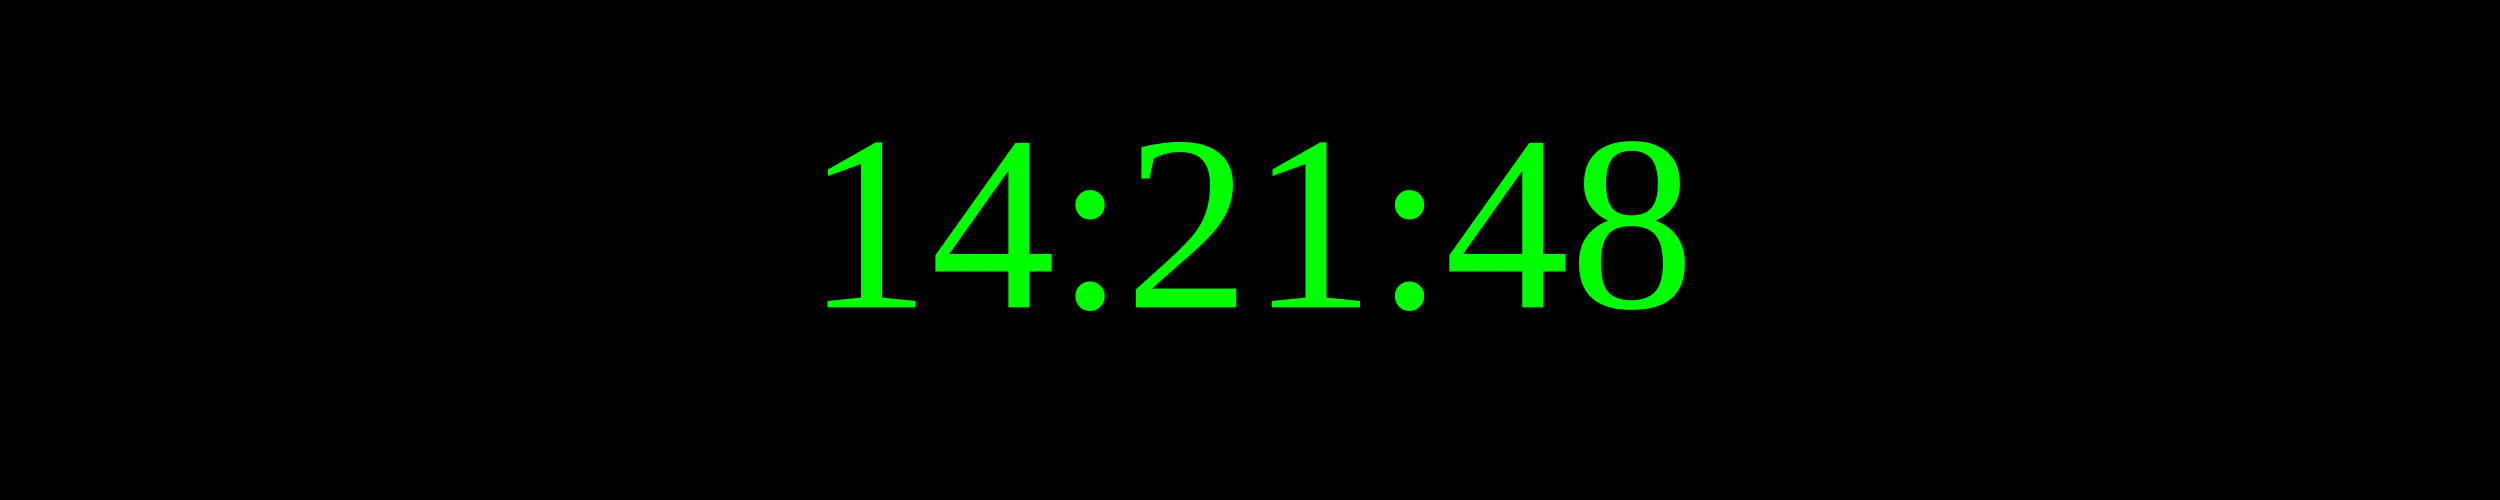
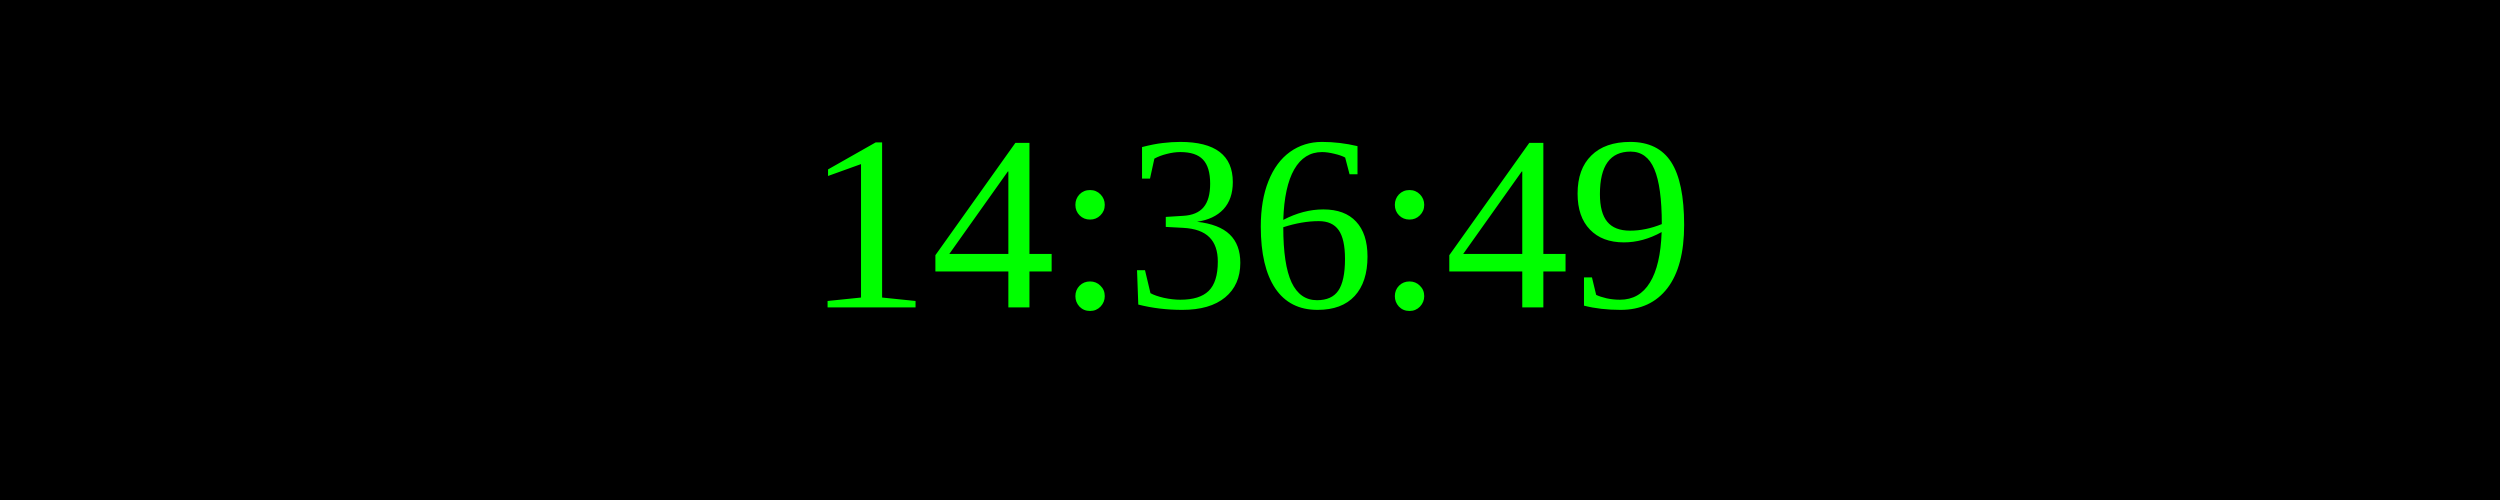
<svg xmlns="http://www.w3.org/2000/svg" width="250" height="50">
  <rect width="100%" height="100%" fill="black" />
  <text x="50%" y="50%" font-size="25" fill="lime" text-anchor="middle" dominant-baseline="middle">
- 14:21:48
+ 14:36:49
</text>
</svg>
